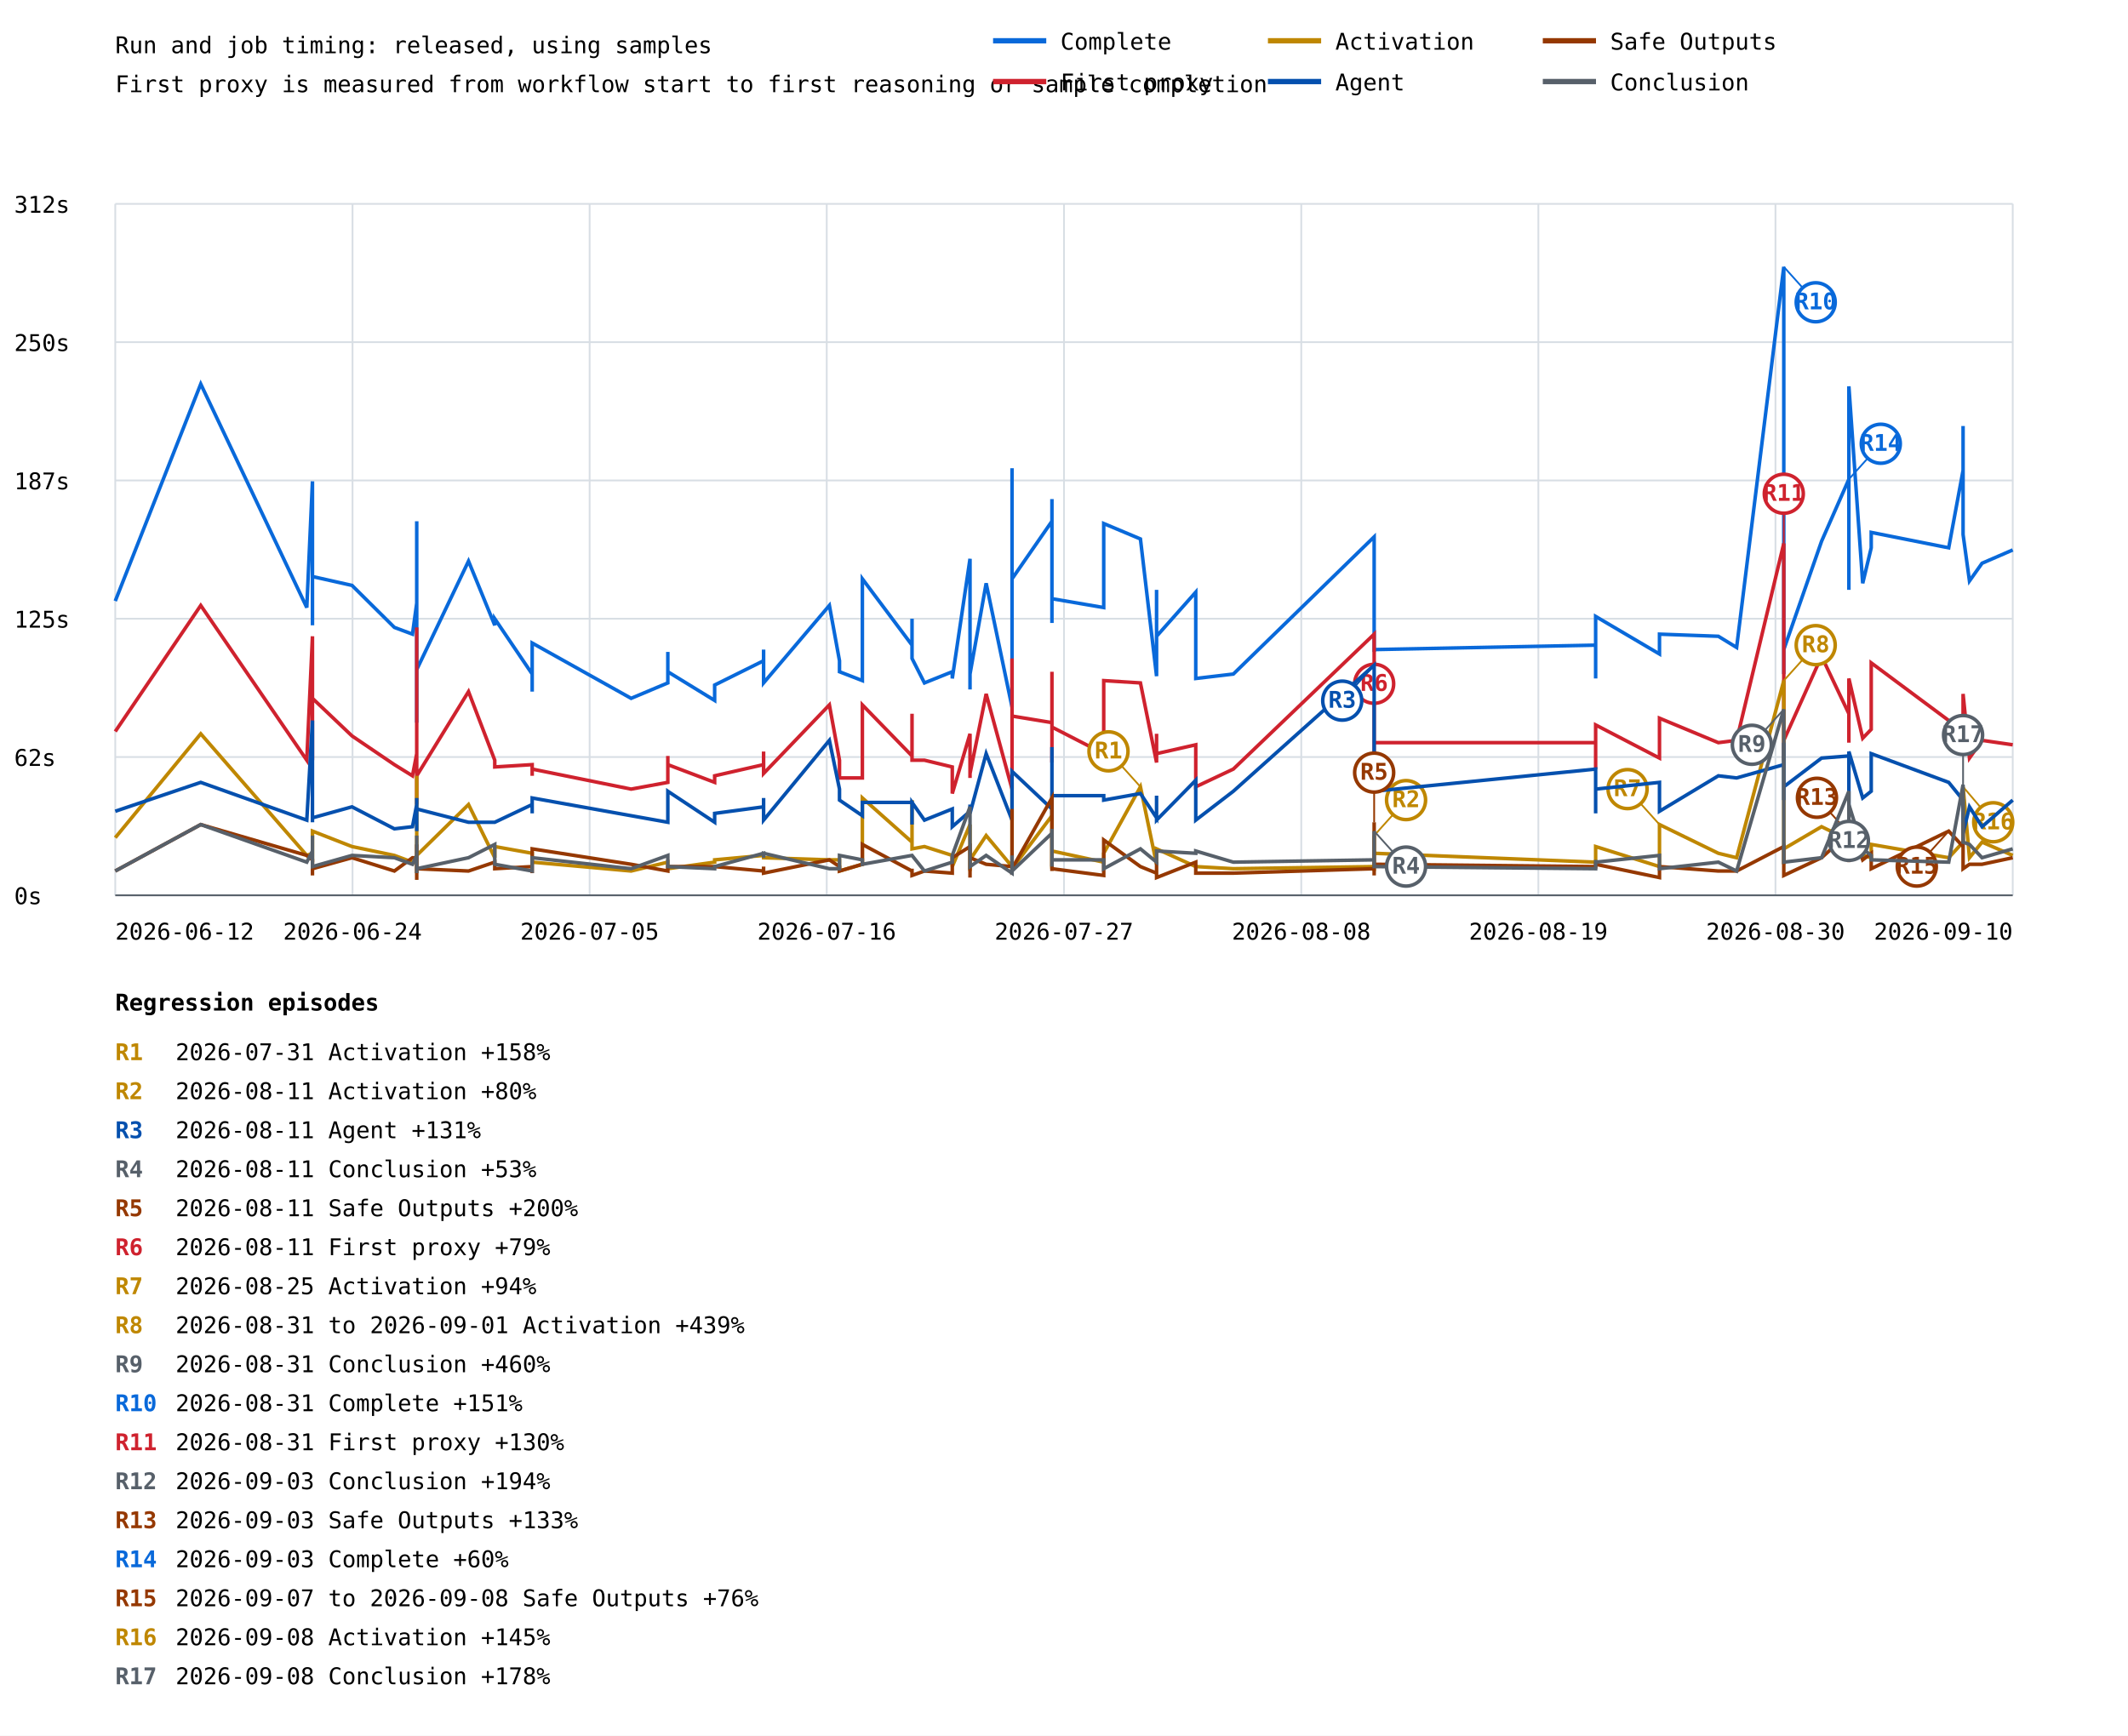
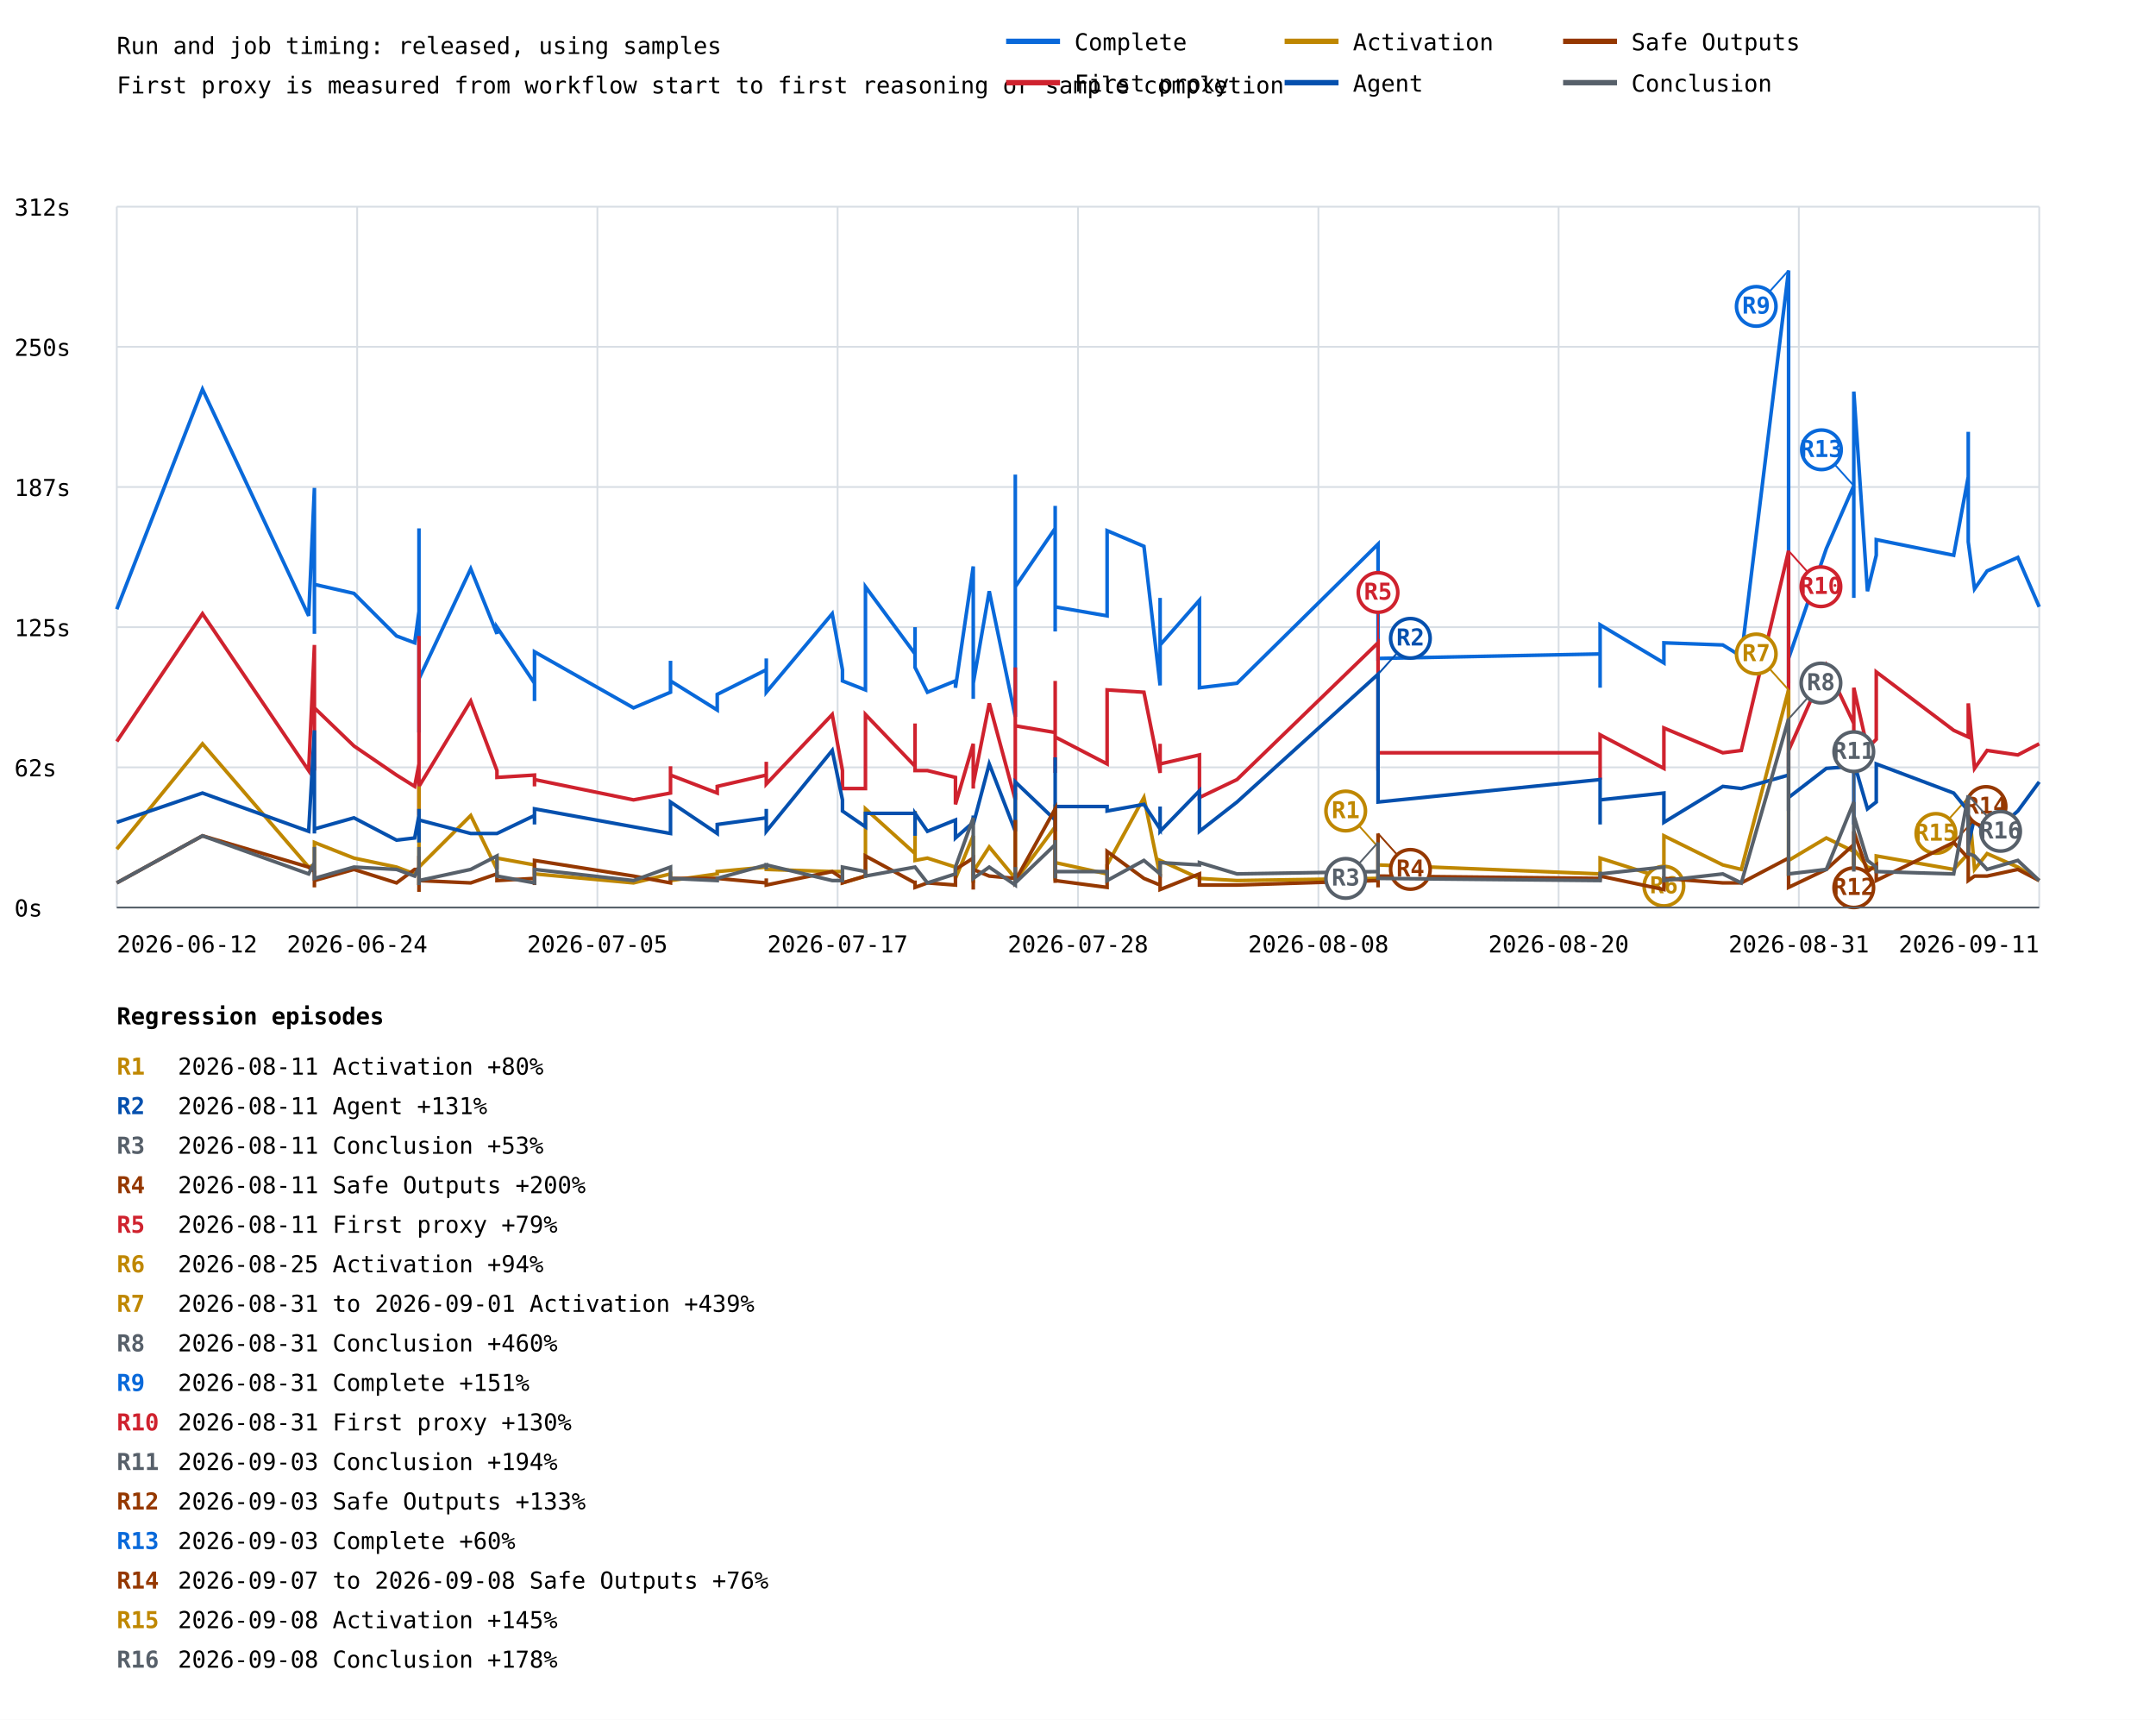
- <svg xmlns="http://www.w3.org/2000/svg" width="1200" height="979" viewBox="0 0 1200 979">
+ <svg xmlns="http://www.w3.org/2000/svg" width="1200" height="957" viewBox="0 0 1200 957">
  <rect width="100%" height="100%" fill="white" />
  <style>text{font-family:ui-monospace,monospace;font-size:13px}.axis{stroke:#57606a;stroke-width:1}.grid{stroke:#d8dee4;stroke-width:1}</style>
  <text x="65" y="30" font-size="20">Run and job timing: released, using samples</text>
  <text x="65" y="52">First proxy is measured from workflow start to first reasoning or sample completion</text>
  <line class="grid" x1="65" y1="505.0" x2="1135" y2="505.0" />
  <text x="8" y="510.0">0s</text>
  <line class="grid" x1="65" y1="427.0" x2="1135" y2="427.0" />
  <text x="8" y="432.0">62s</text>
  <line class="grid" x1="65" y1="349.0" x2="1135" y2="349.0" />
  <text x="8" y="354.0">125s</text>
  <line class="grid" x1="65" y1="271.0" x2="1135" y2="271.0" />
  <text x="8" y="276.0">187s</text>
  <line class="grid" x1="65" y1="193.0" x2="1135" y2="193.0" />
  <text x="8" y="198.0">250s</text>
  <line class="grid" x1="65" y1="115.0" x2="1135" y2="115.0" />
  <text x="8" y="120.0">312s</text>
  <line class="grid" x1="65.0" y1="115" x2="65.0" y2="505" />
  <line class="grid" x1="198.8" y1="115" x2="198.8" y2="505" />
  <line class="grid" x1="332.5" y1="115" x2="332.5" y2="505" />
  <line class="grid" x1="466.2" y1="115" x2="466.2" y2="505" />
  <line class="grid" x1="600.0" y1="115" x2="600.0" y2="505" />
  <line class="grid" x1="733.8" y1="115" x2="733.8" y2="505" />
  <line class="grid" x1="867.5" y1="115" x2="867.5" y2="505" />
  <line class="grid" x1="1001.2" y1="115" x2="1001.2" y2="505" />
  <line class="grid" x1="1135.0" y1="115" x2="1135.0" y2="505" />
-   <polyline points="65.0,339.0 113.2,216.6 173.0,342.7 176.2,271.5 176.2,352.7 176.2,312.7 176.2,349.0 176.2,351.4 176.2,310.2 176.2,325.2 198.5,330.2 222.4,353.9 232.6,357.7 235.0,340.2 235.0,326.5 235.0,362.7 235.0,300.3 235.0,396.4 235.0,371.4 235.0,383.9 235.0,375.2 235.0,406.4 235.0,294.0 235.0,372.7 235.0,365.2 235.0,403.9 235.0,407.6 235.0,383.9 235.0,320.2 235.0,346.5 235.0,376.4 235.0,383.9 235.0,378.9 235.0,377.7 264.2,316.5 279.0,352.7 279.0,349.0 300.1,380.2 300.1,390.1 300.1,390.1 300.1,362.7 355.9,393.9 376.6,385.2 376.6,367.7 376.6,378.9 403.0,395.1 403.0,386.4 430.6,372.7 430.6,366.4 430.6,385.2 467.7,341.5 473.4,372.7 473.4,378.9 486.3,383.9 486.3,326.5 514.3,363.9 514.3,349.0 514.3,371.4 521.3,385.2 537.0,378.9 537.0,382.7 547.0,315.2 547.0,380.2 547.0,388.9 547.0,387.7 547.0,380.2 556.1,329.0 570.7,398.9 570.7,344.0 570.7,264.1 570.7,326.5 593.2,294.0 593.2,305.3 593.2,324.0 593.2,307.8 593.2,281.5 593.2,351.4 593.2,337.7 593.2,337.7 622.4,342.7 622.4,295.3 643.1,304.0 652.2,381.4 652.2,332.7 652.2,358.9 674.3,334.0 674.3,382.7 695.5,380.2 774.9,302.8 774.9,351.4 774.9,344.0 774.9,367.7 774.9,347.7 774.9,363.9 774.9,334.0 774.9,366.4 899.8,363.9 899.8,382.7 899.8,347.7 935.8,368.9 935.8,357.7 969.0,358.9 979.3,365.2 1005.9,150.5 1005.9,380.2 1005.9,302.8 1005.9,319.0 1005.9,366.4 1027.2,305.3 1042.6,270.3 1042.6,332.7 1042.6,322.7 1042.6,282.8 1042.6,217.9 1050.4,329.0 1055.2,309.0 1055.2,300.3 1098.9,309.0 1107.0,265.3 1107.0,240.3 1107.0,301.5 1110.6,327.7 1117.7,317.7 1135.0,310.2" fill="none" stroke="#0969da" stroke-width="2" />
-   <line x1="1005.9" y1="150.5" x2="1023.9" y2="170.5" stroke="#0969da" stroke-width="1" />
-   <circle cx="1023.9" cy="170.5" r="11" fill="white" stroke="#0969da" stroke-width="2" />
-   <text x="1023.9" y="174.5" fill="#0969da" font-size="10" font-weight="bold" text-anchor="middle">R10</text>
-   <line x1="1042.6" y1="270.3" x2="1060.6" y2="250.3" stroke="#0969da" stroke-width="1" />
-   <circle cx="1060.6" cy="250.3" r="11" fill="white" stroke="#0969da" stroke-width="2" />
-   <text x="1060.6" y="254.3" fill="#0969da" font-size="10" font-weight="bold" text-anchor="middle">R14</text>
-   <polyline points="65.0,412.6 113.2,341.5 173.0,428.8 176.2,358.9 176.2,426.4 176.2,410.1 176.2,420.1 176.2,428.8 176.2,411.4 176.2,393.9 198.5,415.1 222.4,431.3 232.6,437.6 235.0,425.1 235.0,410.1 235.0,441.3 235.0,417.6 235.0,441.3 235.0,428.8 235.0,443.8 235.0,431.3 235.0,450.1 235.0,353.9 235.0,428.8 235.0,438.8 235.0,448.8 235.0,453.8 235.0,441.3 235.0,382.7 235.0,390.1 235.0,440.1 235.0,430.1 235.0,431.3 235.0,437.6 264.2,390.1 279.0,428.8 279.0,432.6 300.1,431.3 300.1,437.6 300.1,436.3 300.1,433.8 355.9,445.1 376.6,441.3 376.6,426.4 376.6,431.3 403.0,441.3 403.0,437.6 430.6,431.3 430.6,423.9 430.6,436.3 467.7,397.6 473.4,428.8 473.4,438.8 486.3,438.8 486.3,397.6 514.3,426.4 514.3,402.6 514.3,428.8 521.3,428.8 537.0,432.6 537.0,447.6 547.0,413.9 547.0,431.3 547.0,438.8 547.0,431.3 547.0,436.3 556.1,391.4 570.7,445.1 570.7,400.1 570.7,371.4 570.7,403.9 593.2,407.6 593.2,378.9 593.2,430.1 593.2,402.6 593.2,388.9 593.2,425.1 593.2,426.4 593.2,410.1 622.4,425.1 622.4,383.9 643.1,385.2 652.2,430.1 652.2,413.9 652.2,425.1 674.3,420.1 674.3,443.8 695.5,433.8 774.9,357.7 774.9,413.9 774.9,397.6 774.9,425.1 774.9,428.8 774.9,421.4 774.9,411.4 774.9,418.9 899.8,418.9 899.8,433.8 899.8,408.9 935.8,427.6 935.8,405.1 969.0,418.9 979.3,417.6 1005.9,306.5 1005.9,428.8 1005.9,360.2 1005.9,395.1 1005.9,417.6 1027.2,370.2 1042.6,402.6 1042.6,418.9 1042.6,413.9 1042.6,402.6 1042.6,382.7 1050.4,416.4 1055.2,411.4 1055.2,373.9 1098.9,406.4 1107.0,410.1 1107.0,393.9 1107.0,391.4 1110.6,427.6 1117.7,417.6 1135.0,420.1" fill="none" stroke="#cf222e" stroke-width="2" />
-   <line x1="774.9" y1="357.7" x2="774.9" y2="385.7" stroke="#cf222e" stroke-width="1" />
-   <circle cx="774.9" cy="385.7" r="11" fill="white" stroke="#cf222e" stroke-width="2" />
-   <text x="774.9" y="389.7" fill="#cf222e" font-size="10" font-weight="bold" text-anchor="middle">R6</text>
-   <line x1="1005.9" y1="306.5" x2="1005.9" y2="278.5" stroke="#cf222e" stroke-width="1" />
-   <circle cx="1005.9" cy="278.5" r="11" fill="white" stroke="#cf222e" stroke-width="2" />
-   <text x="1005.9" y="282.5" fill="#cf222e" font-size="10" font-weight="bold" text-anchor="middle">R11</text>
-   <polyline points="65.0,472.5 113.2,413.9 173.0,482.5 176.2,481.3 176.2,485.0 176.2,472.5 176.2,482.5 176.2,486.3 176.2,480.0 176.2,468.8 198.5,477.5 222.4,482.5 232.6,486.3 235.0,485.0 235.0,475.0 235.0,485.0 235.0,481.3 235.0,481.3 235.0,483.8 235.0,488.8 235.0,483.8 235.0,488.8 235.0,485.0 235.0,482.5 235.0,485.0 235.0,491.3 235.0,492.5 235.0,487.5 235.0,437.6 235.0,440.1 235.0,488.8 235.0,485.0 235.0,486.3 235.0,482.5 264.2,453.8 279.0,483.8 279.0,477.5 300.1,481.3 300.1,486.3 300.1,486.3 300.1,486.3 355.9,491.3 376.6,486.3 376.6,485.0 376.6,490.0 403.0,486.3 403.0,485.0 430.6,482.5 430.6,482.5 430.6,483.8 467.7,485.0 473.4,485.0 473.4,491.3 486.3,487.5 486.3,450.1 514.3,475.0 514.3,451.3 514.3,478.8 521.3,477.5 537.0,482.5 537.0,488.8 547.0,465.1 547.0,486.3 547.0,491.3 547.0,486.3 547.0,485.0 556.1,471.3 570.7,488.8 570.7,467.5 570.7,441.3 570.7,490.0 593.2,460.1 593.2,485.0 593.2,490.0 593.2,470.0 593.2,447.6 593.2,481.3 593.2,486.3 593.2,480.0 622.4,486.3 622.4,481.3 643.1,443.8 652.2,487.5 652.2,480.0 652.2,478.8 674.3,488.8 674.3,488.8 695.5,490.0 774.9,488.8 774.9,485.0 774.9,471.3 774.9,491.3 774.9,491.3 774.9,482.5 774.9,487.5 774.9,481.3 899.8,486.3 899.8,482.5 899.8,477.5 935.8,488.8 935.8,465.1 969.0,481.3 979.3,483.8 1005.9,383.9 1005.9,487.5 1005.9,436.3 1005.9,482.5 1005.9,478.8 1027.2,466.3 1042.6,473.8 1042.6,481.3 1042.6,481.3 1042.6,478.8 1042.6,472.5 1050.4,482.5 1055.2,483.8 1055.2,476.3 1098.9,483.8 1107.0,475.0 1107.0,456.3 1107.0,443.8 1110.6,483.8 1117.7,475.0 1135.0,482.5" fill="none" stroke="#bf8700" stroke-width="2" />
-   <line x1="643.1" y1="443.8" x2="625.1" y2="423.8" stroke="#bf8700" stroke-width="1" />
-   <circle cx="625.1" cy="423.8" r="11" fill="white" stroke="#bf8700" stroke-width="2" />
-   <text x="625.1" y="427.8" fill="#bf8700" font-size="10" font-weight="bold" text-anchor="middle">R1</text>
-   <line x1="774.9" y1="471.3" x2="792.9" y2="451.3" stroke="#bf8700" stroke-width="1" />
-   <circle cx="792.9" cy="451.3" r="11" fill="white" stroke="#bf8700" stroke-width="2" />
-   <text x="792.9" y="455.3" fill="#bf8700" font-size="10" font-weight="bold" text-anchor="middle">R2</text>
-   <line x1="935.8" y1="465.1" x2="917.8" y2="445.1" stroke="#bf8700" stroke-width="1" />
-   <circle cx="917.8" cy="445.1" r="11" fill="white" stroke="#bf8700" stroke-width="2" />
-   <text x="917.8" y="449.1" fill="#bf8700" font-size="10" font-weight="bold" text-anchor="middle">R7</text>
-   <line x1="1005.9" y1="383.9" x2="1023.9" y2="363.9" stroke="#bf8700" stroke-width="1" />
-   <circle cx="1023.9" cy="363.9" r="11" fill="white" stroke="#bf8700" stroke-width="2" />
-   <text x="1023.9" y="367.9" fill="#bf8700" font-size="10" font-weight="bold" text-anchor="middle">R8</text>
-   <line x1="1107.0" y1="443.8" x2="1124.0" y2="463.8" stroke="#bf8700" stroke-width="1" />
-   <circle cx="1124.0" cy="463.8" r="11" fill="white" stroke="#bf8700" stroke-width="2" />
-   <text x="1124.0" y="467.8" fill="#bf8700" font-size="10" font-weight="bold" text-anchor="middle">R16</text>
-   <polyline points="65.0,457.6 113.2,441.3 173.0,462.6 176.2,406.4 176.2,456.3 176.2,455.1 176.2,461.3 176.2,463.8 176.2,446.3 176.2,461.3 198.5,455.1 222.4,467.5 232.6,466.3 235.0,453.8 235.0,455.1 235.0,465.1 235.0,450.1 235.0,467.5 235.0,453.8 235.0,453.8 235.0,451.3 235.0,468.8 235.0,457.6 235.0,452.6 235.0,457.6 235.0,463.8 235.0,466.3 235.0,457.6 235.0,453.8 235.0,460.1 235.0,453.8 235.0,461.3 235.0,451.3 235.0,456.3 264.2,463.8 279.0,463.8 279.0,463.8 300.1,453.8 300.1,458.8 300.1,457.6 300.1,450.1 355.9,460.1 376.6,463.8 376.6,446.3 376.6,446.3 403.0,463.8 403.0,458.8 430.6,455.1 430.6,450.1 430.6,462.6 467.7,417.6 473.4,445.1 473.4,451.3 486.3,460.1 486.3,452.6 514.3,452.6 514.3,465.1 514.3,452.6 521.3,462.6 537.0,456.3 537.0,466.3 547.0,457.6 547.0,453.8 547.0,455.1 547.0,455.1 547.0,458.8 556.1,425.1 570.7,462.6 570.7,445.1 570.7,453.8 570.7,435.1 593.2,456.3 593.2,421.4 593.2,460.1 593.2,450.1 593.2,462.6 593.2,458.8 593.2,462.6 593.2,448.8 622.4,448.8 622.4,451.3 643.1,447.6 652.2,461.3 652.2,448.8 652.2,462.6 674.3,440.1 674.3,462.6 695.5,446.3 774.9,375.2 774.9,430.1 774.9,432.6 774.9,440.1 774.9,446.3 774.9,445.1 774.9,426.4 774.9,446.3 899.8,433.8 899.8,458.8 899.8,445.1 935.8,441.3 935.8,457.6 969.0,437.6 979.3,438.8 1005.9,431.3 1005.9,451.3 1005.9,433.8 1005.9,418.9 1005.9,443.8 1027.2,427.6 1042.6,426.4 1042.6,451.3 1042.6,447.6 1042.6,458.8 1042.6,423.9 1050.4,450.1 1055.2,446.3 1055.2,425.1 1098.9,441.3 1107.0,451.3 1107.0,460.1 1107.0,470.0 1110.6,455.1 1117.7,466.3 1135.0,451.3" fill="none" stroke="#0550ae" stroke-width="2" />
-   <line x1="774.9" y1="375.2" x2="756.9" y2="395.2" stroke="#0550ae" stroke-width="1" />
-   <circle cx="756.9" cy="395.2" r="11" fill="white" stroke="#0550ae" stroke-width="2" />
-   <text x="756.9" y="399.2" fill="#0550ae" font-size="10" font-weight="bold" text-anchor="middle">R3</text>
-   <polyline points="65.0,491.3 113.2,465.1 173.0,482.5 176.2,485.0 176.2,491.3 176.2,485.0 176.2,493.8 176.2,490.0 176.2,485.0 176.2,490.0 198.5,483.8 222.4,491.3 232.6,483.8 235.0,483.8 235.0,482.5 235.0,481.3 235.0,490.0 235.0,492.5 235.0,490.0 235.0,492.5 235.0,490.0 235.0,492.5 235.0,492.5 235.0,491.3 235.0,476.3 235.0,496.3 235.0,493.8 235.0,491.3 235.0,488.8 235.0,492.5 235.0,485.0 235.0,492.5 235.0,493.8 235.0,490.0 264.2,491.3 279.0,486.3 279.0,490.0 300.1,488.8 300.1,491.3 300.1,492.5 300.1,478.8 355.9,487.5 376.6,491.3 376.6,490.0 376.6,488.8 403.0,488.8 403.0,488.8 430.6,491.3 430.6,488.8 430.6,492.5 467.7,485.0 473.4,488.8 473.4,491.3 486.3,487.5 486.3,476.3 514.3,491.3 514.3,490.0 514.3,493.8 521.3,491.3 537.0,492.5 537.0,483.8 547.0,477.5 547.0,491.3 547.0,493.8 547.0,495.0 547.0,483.8 556.1,487.5 570.7,488.8 570.7,490.0 570.7,456.3 570.7,490.0 593.2,450.1 593.2,491.3 593.2,476.3 593.2,486.3 593.2,488.8 593.2,491.3 593.2,480.0 593.2,490.0 622.4,493.8 622.4,473.8 643.1,488.8 652.2,492.5 652.2,486.3 652.2,495.0 674.3,486.3 674.3,492.5 695.5,492.5 774.9,490.0 774.9,491.3 774.9,491.3 774.9,490.0 774.9,463.8 774.9,493.8 774.9,482.5 774.9,487.5 899.8,488.8 899.8,490.0 899.8,487.5 935.8,495.0 935.8,488.8 969.0,491.3 979.3,491.3 1005.9,477.5 1005.9,492.5 1005.9,488.8 1005.9,481.3 1005.9,493.8 1027.2,483.8 1042.6,470.0 1042.6,486.3 1042.6,486.3 1042.6,462.6 1042.6,462.6 1050.4,485.0 1055.2,481.3 1055.2,490.0 1098.9,468.8 1107.0,477.5 1107.0,463.8 1107.0,490.0 1110.6,487.5 1117.7,487.5 1135.0,483.8" fill="none" stroke="#953800" stroke-width="2" />
-   <line x1="774.9" y1="463.8" x2="774.9" y2="435.8" stroke="#953800" stroke-width="1" />
-   <circle cx="774.9" cy="435.8" r="11" fill="white" stroke="#953800" stroke-width="2" />
-   <text x="774.9" y="439.8" fill="#953800" font-size="10" font-weight="bold" text-anchor="middle">R5</text>
-   <line x1="1042.6" y1="470.0" x2="1024.6" y2="450.0" stroke="#953800" stroke-width="1" />
-   <circle cx="1024.6" cy="450.0" r="11" fill="white" stroke="#953800" stroke-width="2" />
-   <text x="1024.6" y="454.0" fill="#953800" font-size="10" font-weight="bold" text-anchor="middle">R13</text>
-   <line x1="1098.9" y1="468.8" x2="1080.9" y2="488.8" stroke="#953800" stroke-width="1" />
-   <circle cx="1080.9" cy="488.8" r="11" fill="white" stroke="#953800" stroke-width="2" />
-   <text x="1080.9" y="492.8" fill="#953800" font-size="10" font-weight="bold" text-anchor="middle">R15</text>
-   <polyline points="65.0,491.3 113.2,465.1 173.0,486.3 176.2,480.0 176.2,487.5 176.2,482.5 176.2,481.3 176.2,477.5 176.2,471.3 176.2,488.8 198.5,482.5 222.4,483.8 232.6,487.5 235.0,482.5 235.0,485.0 235.0,482.5 235.0,471.3 235.0,488.8 235.0,488.8 235.0,485.0 235.0,486.3 235.0,490.0 235.0,485.0 235.0,485.0 235.0,485.0 235.0,483.8 235.0,488.8 235.0,485.0 235.0,490.0 235.0,492.5 235.0,487.5 235.0,490.0 235.0,486.3 235.0,490.0 264.2,483.8 279.0,476.3 279.0,487.5 300.1,491.3 300.1,488.8 300.1,490.0 300.1,483.8 355.9,490.0 376.6,482.5 376.6,483.8 376.6,488.8 403.0,490.0 403.0,488.8 430.6,481.3 430.6,483.8 430.6,481.3 467.7,490.0 473.4,490.0 473.4,482.5 486.3,485.0 486.3,487.5 514.3,482.5 514.3,482.5 514.3,482.5 521.3,491.3 537.0,486.3 537.0,482.5 547.0,455.1 547.0,483.8 547.0,485.0 547.0,488.8 547.0,488.8 556.1,482.5 570.7,492.5 570.7,482.5 570.7,491.3 570.7,491.3 593.2,470.0 593.2,486.3 593.2,472.5 593.2,483.8 593.2,467.5 593.2,488.8 593.2,486.3 593.2,485.0 622.4,485.0 622.4,490.0 643.1,478.8 652.2,486.3 652.2,481.3 652.2,480.0 674.3,481.3 674.3,480.0 695.5,486.3 774.9,485.0 774.9,480.0 774.9,485.0 774.9,481.3 774.9,485.0 774.9,481.3 774.9,468.8 774.9,488.8 899.8,490.0 899.8,485.0 899.8,486.3 935.8,482.5 935.8,490.0 969.0,486.3 979.3,491.3 1005.9,400.1 1005.9,486.3 1005.9,482.5 1005.9,477.5 1005.9,486.3 1027.2,483.8 1042.6,446.3 1042.6,485.0 1042.6,476.3 1042.6,482.5 1042.6,453.8 1050.4,478.8 1055.2,482.5 1055.2,485.0 1098.9,486.3 1107.0,442.6 1107.0,466.3 1107.0,475.0 1110.6,476.3 1117.7,483.8 1135.0,478.8" fill="none" stroke="#57606a" stroke-width="2" />
-   <line x1="774.9" y1="468.8" x2="792.9" y2="488.8" stroke="#57606a" stroke-width="1" />
-   <circle cx="792.9" cy="488.8" r="11" fill="white" stroke="#57606a" stroke-width="2" />
-   <text x="792.9" y="492.8" fill="#57606a" font-size="10" font-weight="bold" text-anchor="middle">R4</text>
-   <line x1="1005.9" y1="400.1" x2="987.9" y2="420.1" stroke="#57606a" stroke-width="1" />
-   <circle cx="987.9" cy="420.1" r="11" fill="white" stroke="#57606a" stroke-width="2" />
-   <text x="987.9" y="424.1" fill="#57606a" font-size="10" font-weight="bold" text-anchor="middle">R9</text>
-   <line x1="1042.6" y1="446.3" x2="1042.6" y2="474.3" stroke="#57606a" stroke-width="1" />
-   <circle cx="1042.6" cy="474.3" r="11" fill="white" stroke="#57606a" stroke-width="2" />
-   <text x="1042.6" y="478.3" fill="#57606a" font-size="10" font-weight="bold" text-anchor="middle">R12</text>
-   <line x1="1107.0" y1="442.6" x2="1107.0" y2="414.6" stroke="#57606a" stroke-width="1" />
-   <circle cx="1107.0" cy="414.6" r="11" fill="white" stroke="#57606a" stroke-width="2" />
-   <text x="1107.0" y="418.6" fill="#57606a" font-size="10" font-weight="bold" text-anchor="middle">R17</text>
+   <polyline points="65.0,339.0 112.7,216.6 171.8,342.7 175.0,271.5 175.0,352.7 175.0,312.7 175.0,349.0 175.0,351.4 175.0,310.2 175.0,325.2 197.0,330.2 220.7,353.9 230.8,357.7 233.2,340.2 233.2,326.5 233.2,362.7 233.2,300.3 233.2,396.4 233.2,371.4 233.2,383.9 233.2,375.2 233.2,406.4 233.2,294.0 233.2,372.7 233.2,365.2 233.2,403.9 233.2,407.6 233.2,383.9 233.2,320.2 233.2,346.5 233.2,376.4 233.2,383.9 233.2,378.9 233.2,377.7 262.0,316.5 276.6,352.7 276.6,349.0 297.5,380.2 297.5,390.1 297.5,390.1 297.5,362.7 352.6,393.9 373.2,385.2 373.2,367.7 373.2,378.9 399.2,395.1 399.2,386.4 426.5,372.7 426.5,366.4 426.5,385.2 463.2,341.5 468.9,372.7 468.9,378.9 481.7,383.9 481.7,326.5 509.3,363.9 509.3,349.0 509.3,371.4 516.2,385.2 531.8,378.9 531.8,382.7 541.7,315.2 541.7,380.2 541.7,388.9 541.7,387.7 541.7,380.2 550.6,329.0 565.1,398.9 565.1,344.0 565.1,264.1 565.1,326.5 587.3,294.0 587.3,305.3 587.3,324.0 587.3,307.8 587.3,281.5 587.3,351.4 587.3,337.7 587.3,337.7 616.2,342.7 616.2,295.3 636.7,304.0 645.7,381.4 645.7,332.7 645.7,358.9 667.6,334.0 667.6,382.7 688.5,380.2 767.0,302.8 767.0,351.4 767.0,344.0 767.0,367.7 767.0,347.7 767.0,363.9 767.0,334.0 767.0,366.4 890.6,363.9 890.6,382.7 890.6,347.7 926.1,368.9 926.1,357.7 958.9,358.9 969.2,365.2 995.5,150.5 995.5,380.2 995.5,302.8 995.5,319.0 995.5,366.4 1016.5,305.3 1031.8,270.3 1031.8,332.7 1031.8,322.7 1031.8,282.8 1031.8,217.9 1039.4,329.0 1044.3,309.0 1044.3,300.3 1087.4,309.0 1095.5,265.3 1095.5,240.3 1095.5,301.5 1099.0,327.7 1106.0,317.7 1123.1,310.2 1135.0,337.7" fill="none" stroke="#0969da" stroke-width="2" />
+   <line x1="995.5" y1="150.5" x2="977.5" y2="170.5" stroke="#0969da" stroke-width="1" />
+   <circle cx="977.5" cy="170.5" r="11" fill="white" stroke="#0969da" stroke-width="2" />
+   <text x="977.5" y="174.5" fill="#0969da" font-size="10" font-weight="bold" text-anchor="middle">R9</text>
+   <line x1="1031.8" y1="270.3" x2="1013.8" y2="250.3" stroke="#0969da" stroke-width="1" />
+   <circle cx="1013.8" cy="250.3" r="11" fill="white" stroke="#0969da" stroke-width="2" />
+   <text x="1013.8" y="254.3" fill="#0969da" font-size="10" font-weight="bold" text-anchor="middle">R13</text>
+   <polyline points="65.0,412.6 112.7,341.5 171.8,428.8 175.0,358.9 175.0,426.4 175.0,410.1 175.0,420.1 175.0,428.8 175.0,411.4 175.0,393.9 197.0,415.1 220.7,431.3 230.8,437.6 233.2,425.1 233.2,410.1 233.2,441.3 233.2,417.6 233.2,441.3 233.2,428.8 233.2,443.8 233.2,431.3 233.2,450.1 233.2,353.9 233.2,428.8 233.2,438.8 233.2,448.8 233.2,453.8 233.2,441.3 233.2,382.7 233.2,390.1 233.2,440.1 233.2,430.1 233.2,431.3 233.2,437.6 262.0,390.1 276.6,428.8 276.6,432.6 297.5,431.3 297.5,437.6 297.5,436.3 297.5,433.8 352.6,445.1 373.2,441.3 373.2,426.4 373.2,431.3 399.2,441.3 399.2,437.6 426.5,431.3 426.5,423.9 426.5,436.3 463.2,397.6 468.9,428.8 468.9,438.8 481.7,438.8 481.7,397.6 509.3,426.4 509.3,402.6 509.3,428.8 516.2,428.8 531.8,432.6 531.8,447.6 541.7,413.9 541.7,431.3 541.7,438.8 541.7,431.3 541.7,436.3 550.6,391.4 565.1,445.1 565.1,400.1 565.1,371.4 565.1,403.9 587.3,407.6 587.3,378.9 587.3,430.1 587.3,402.6 587.3,388.9 587.3,425.1 587.3,426.4 587.3,410.1 616.2,425.1 616.2,383.9 636.7,385.2 645.7,430.1 645.7,413.9 645.7,425.1 667.6,420.1 667.6,443.8 688.5,433.8 767.0,357.7 767.0,413.9 767.0,397.6 767.0,425.1 767.0,428.8 767.0,421.4 767.0,411.4 767.0,418.9 890.6,418.9 890.6,433.8 890.6,408.9 926.1,427.6 926.1,405.1 958.9,418.9 969.2,417.6 995.5,306.5 995.5,428.8 995.5,360.2 995.5,395.1 995.5,417.6 1016.5,370.2 1031.8,402.6 1031.8,418.9 1031.8,413.9 1031.8,402.6 1031.8,382.7 1039.4,416.4 1044.3,411.4 1044.3,373.9 1087.4,406.4 1095.5,410.1 1095.5,393.9 1095.5,391.4 1099.0,427.6 1106.0,417.6 1123.1,420.1 1135.0,413.9" fill="none" stroke="#cf222e" stroke-width="2" />
+   <line x1="767.0" y1="357.7" x2="767.0" y2="329.7" stroke="#cf222e" stroke-width="1" />
+   <circle cx="767.0" cy="329.7" r="11" fill="white" stroke="#cf222e" stroke-width="2" />
+   <text x="767.0" y="333.7" fill="#cf222e" font-size="10" font-weight="bold" text-anchor="middle">R5</text>
+   <line x1="995.5" y1="306.5" x2="1013.5" y2="326.5" stroke="#cf222e" stroke-width="1" />
+   <circle cx="1013.5" cy="326.5" r="11" fill="white" stroke="#cf222e" stroke-width="2" />
+   <text x="1013.5" y="330.5" fill="#cf222e" font-size="10" font-weight="bold" text-anchor="middle">R10</text>
+   <polyline points="65.0,472.5 112.7,413.9 171.8,482.5 175.0,481.3 175.0,485.0 175.0,472.5 175.0,482.5 175.0,486.3 175.0,480.0 175.0,468.8 197.0,477.5 220.7,482.5 230.8,486.3 233.2,485.0 233.2,475.0 233.2,485.0 233.2,481.3 233.2,481.3 233.2,483.8 233.2,488.8 233.2,483.8 233.2,488.8 233.2,485.0 233.2,482.5 233.2,485.0 233.2,491.3 233.2,492.5 233.2,487.5 233.2,437.6 233.2,440.1 233.2,488.8 233.2,485.0 233.2,486.3 233.2,482.5 262.0,453.8 276.6,483.8 276.6,477.5 297.5,481.3 297.5,486.3 297.5,486.3 297.5,486.3 352.6,491.3 373.2,486.3 373.2,485.0 373.2,490.0 399.2,486.3 399.2,485.0 426.5,482.5 426.5,482.5 426.5,483.8 463.2,485.0 468.9,485.0 468.9,491.3 481.7,487.5 481.7,450.1 509.3,475.0 509.3,451.3 509.3,478.8 516.2,477.5 531.8,482.5 531.8,488.8 541.7,465.1 541.7,486.3 541.7,491.3 541.7,486.3 541.7,485.0 550.6,471.3 565.1,488.8 565.1,467.5 565.1,441.3 565.1,490.0 587.3,460.1 587.3,485.0 587.3,490.0 587.3,470.0 587.3,447.6 587.3,481.3 587.3,486.3 587.3,480.0 616.2,486.3 616.2,481.3 636.7,443.8 645.7,487.5 645.7,480.0 645.7,478.8 667.6,488.8 667.6,488.8 688.5,490.0 767.0,488.8 767.0,485.0 767.0,471.3 767.0,491.3 767.0,491.3 767.0,482.5 767.0,487.5 767.0,481.3 890.6,486.3 890.6,482.5 890.6,477.5 926.1,488.8 926.1,465.1 958.9,481.3 969.2,483.8 995.5,383.9 995.5,487.5 995.5,436.3 995.5,482.5 995.5,478.8 1016.5,466.3 1031.8,473.8 1031.8,481.3 1031.8,481.3 1031.8,478.8 1031.8,472.5 1039.4,482.5 1044.3,483.8 1044.3,476.3 1087.4,483.8 1095.5,475.0 1095.5,456.3 1095.5,443.8 1099.0,483.8 1106.0,475.0 1123.1,482.5 1135.0,490.0" fill="none" stroke="#bf8700" stroke-width="2" />
+   <line x1="767.0" y1="471.3" x2="749.0" y2="451.3" stroke="#bf8700" stroke-width="1" />
+   <circle cx="749.0" cy="451.3" r="11" fill="white" stroke="#bf8700" stroke-width="2" />
+   <text x="749.0" y="455.3" fill="#bf8700" font-size="10" font-weight="bold" text-anchor="middle">R1</text>
+   <line x1="926.1" y1="465.1" x2="926.1" y2="493.1" stroke="#bf8700" stroke-width="1" />
+   <circle cx="926.1" cy="493.1" r="11" fill="white" stroke="#bf8700" stroke-width="2" />
+   <text x="926.1" y="497.1" fill="#bf8700" font-size="10" font-weight="bold" text-anchor="middle">R6</text>
+   <line x1="995.5" y1="383.9" x2="977.5" y2="363.9" stroke="#bf8700" stroke-width="1" />
+   <circle cx="977.5" cy="363.9" r="11" fill="white" stroke="#bf8700" stroke-width="2" />
+   <text x="977.5" y="367.9" fill="#bf8700" font-size="10" font-weight="bold" text-anchor="middle">R7</text>
+   <line x1="1095.5" y1="443.8" x2="1077.5" y2="463.8" stroke="#bf8700" stroke-width="1" />
+   <circle cx="1077.5" cy="463.8" r="11" fill="white" stroke="#bf8700" stroke-width="2" />
+   <text x="1077.5" y="467.8" fill="#bf8700" font-size="10" font-weight="bold" text-anchor="middle">R15</text>
+   <polyline points="65.0,457.6 112.7,441.3 171.8,462.6 175.0,406.4 175.0,456.3 175.0,455.1 175.0,461.3 175.0,463.8 175.0,446.3 175.0,461.3 197.0,455.1 220.7,467.5 230.8,466.3 233.2,453.8 233.2,455.1 233.2,465.1 233.2,450.1 233.2,467.5 233.2,453.8 233.2,453.8 233.2,451.3 233.2,468.8 233.2,457.6 233.2,452.6 233.2,457.6 233.2,463.8 233.2,466.3 233.2,457.6 233.2,453.8 233.2,460.1 233.2,453.8 233.2,461.3 233.2,451.3 233.2,456.3 262.0,463.8 276.6,463.8 276.6,463.8 297.5,453.8 297.5,458.8 297.5,457.6 297.5,450.1 352.6,460.1 373.2,463.8 373.2,446.3 373.2,446.3 399.2,463.8 399.2,458.8 426.5,455.1 426.5,450.1 426.5,462.6 463.2,417.6 468.9,445.1 468.9,451.3 481.7,460.1 481.7,452.6 509.3,452.6 509.3,465.1 509.3,452.6 516.2,462.6 531.8,456.3 531.8,466.3 541.7,457.6 541.7,453.8 541.7,455.1 541.7,455.1 541.7,458.8 550.6,425.1 565.1,462.6 565.1,445.1 565.1,453.8 565.1,435.1 587.3,456.3 587.3,421.4 587.3,460.1 587.3,450.1 587.3,462.6 587.3,458.8 587.3,462.6 587.3,448.8 616.2,448.8 616.2,451.3 636.7,447.6 645.7,461.3 645.7,448.8 645.7,462.6 667.6,440.1 667.6,462.6 688.5,446.3 767.0,375.2 767.0,430.1 767.0,432.6 767.0,440.1 767.0,446.3 767.0,445.1 767.0,426.4 767.0,446.3 890.6,433.8 890.6,458.8 890.6,445.1 926.1,441.3 926.1,457.6 958.9,437.6 969.2,438.8 995.5,431.3 995.5,451.3 995.5,433.8 995.5,418.9 995.5,443.8 1016.5,427.6 1031.8,426.4 1031.8,451.3 1031.8,447.6 1031.8,458.8 1031.8,423.9 1039.4,450.1 1044.3,446.3 1044.3,425.1 1087.4,441.3 1095.5,451.3 1095.5,460.1 1095.5,470.0 1099.0,455.1 1106.0,466.3 1123.1,451.3 1135.0,435.1" fill="none" stroke="#0550ae" stroke-width="2" />
+   <line x1="767.0" y1="375.2" x2="785.0" y2="355.2" stroke="#0550ae" stroke-width="1" />
+   <circle cx="785.0" cy="355.2" r="11" fill="white" stroke="#0550ae" stroke-width="2" />
+   <text x="785.0" y="359.2" fill="#0550ae" font-size="10" font-weight="bold" text-anchor="middle">R2</text>
+   <polyline points="65.0,491.3 112.7,465.1 171.8,482.5 175.0,485.0 175.0,491.3 175.0,485.0 175.0,493.8 175.0,490.0 175.0,485.0 175.0,490.0 197.0,483.8 220.7,491.3 230.8,483.8 233.2,483.8 233.2,482.5 233.2,481.3 233.2,490.0 233.2,492.5 233.2,490.0 233.2,492.5 233.2,490.0 233.2,492.5 233.2,492.5 233.2,491.3 233.2,476.3 233.2,496.3 233.2,493.8 233.2,491.3 233.2,488.8 233.2,492.5 233.2,485.0 233.2,492.5 233.2,493.8 233.2,490.0 262.0,491.3 276.6,486.3 276.6,490.0 297.5,488.8 297.5,491.3 297.5,492.5 297.5,478.8 352.6,487.5 373.2,491.3 373.2,490.0 373.2,488.8 399.2,488.8 399.2,488.8 426.5,491.3 426.5,488.8 426.5,492.5 463.2,485.0 468.9,488.8 468.9,491.3 481.7,487.5 481.7,476.3 509.3,491.3 509.3,490.0 509.3,493.8 516.2,491.3 531.8,492.5 531.8,483.8 541.7,477.5 541.7,491.3 541.7,493.8 541.7,495.0 541.7,483.8 550.6,487.5 565.1,488.8 565.1,490.0 565.1,456.3 565.1,490.0 587.3,450.1 587.3,491.3 587.3,476.3 587.3,486.3 587.3,488.8 587.3,491.3 587.3,480.0 587.3,490.0 616.2,493.8 616.2,473.8 636.7,488.8 645.7,492.5 645.7,486.3 645.7,495.0 667.6,486.3 667.6,492.5 688.5,492.5 767.0,490.0 767.0,491.3 767.0,491.3 767.0,490.0 767.0,463.8 767.0,493.8 767.0,482.5 767.0,487.5 890.6,488.8 890.6,490.0 890.6,487.5 926.1,495.0 926.1,488.8 958.9,491.3 969.2,491.3 995.5,477.5 995.5,492.5 995.5,488.8 995.5,481.3 995.5,493.8 1016.5,483.8 1031.8,470.0 1031.8,486.3 1031.8,486.3 1031.8,462.6 1031.8,462.6 1039.4,485.0 1044.3,481.3 1044.3,490.0 1087.4,468.8 1095.5,477.5 1095.5,463.8 1095.5,490.0 1099.0,487.5 1106.0,487.5 1123.1,483.8 1135.0,490.0" fill="none" stroke="#953800" stroke-width="2" />
+   <line x1="767.0" y1="463.8" x2="785.0" y2="483.8" stroke="#953800" stroke-width="1" />
+   <circle cx="785.0" cy="483.8" r="11" fill="white" stroke="#953800" stroke-width="2" />
+   <text x="785.0" y="487.8" fill="#953800" font-size="10" font-weight="bold" text-anchor="middle">R4</text>
+   <line x1="1031.8" y1="470.0" x2="1031.8" y2="494.0" stroke="#953800" stroke-width="1" />
+   <circle cx="1031.8" cy="494.0" r="11" fill="white" stroke="#953800" stroke-width="2" />
+   <text x="1031.8" y="498.0" fill="#953800" font-size="10" font-weight="bold" text-anchor="middle">R12</text>
+   <line x1="1087.4" y1="468.8" x2="1105.4" y2="448.8" stroke="#953800" stroke-width="1" />
+   <circle cx="1105.4" cy="448.8" r="11" fill="white" stroke="#953800" stroke-width="2" />
+   <text x="1105.4" y="452.8" fill="#953800" font-size="10" font-weight="bold" text-anchor="middle">R14</text>
+   <polyline points="65.0,491.3 112.7,465.1 171.8,486.3 175.0,480.0 175.0,487.5 175.0,482.5 175.0,481.3 175.0,477.5 175.0,471.3 175.0,488.8 197.0,482.5 220.7,483.8 230.8,487.5 233.2,482.5 233.2,485.0 233.2,482.5 233.2,471.3 233.2,488.8 233.2,488.8 233.2,485.0 233.2,486.3 233.2,490.0 233.2,485.0 233.2,485.0 233.2,485.0 233.2,483.8 233.2,488.8 233.2,485.0 233.2,490.0 233.2,492.5 233.2,487.5 233.2,490.0 233.2,486.3 233.2,490.0 262.0,483.8 276.6,476.3 276.6,487.5 297.5,491.3 297.5,488.8 297.5,490.0 297.5,483.8 352.6,490.0 373.2,482.5 373.2,483.8 373.2,488.8 399.2,490.0 399.2,488.8 426.5,481.3 426.5,483.8 426.5,481.3 463.2,490.0 468.9,490.0 468.9,482.5 481.7,485.0 481.7,487.5 509.3,482.5 509.3,482.5 509.3,482.5 516.2,491.3 531.8,486.3 531.8,482.5 541.7,455.1 541.7,483.8 541.7,485.0 541.7,488.8 541.7,488.8 550.6,482.5 565.1,492.5 565.1,482.5 565.1,491.3 565.1,491.3 587.3,470.0 587.3,486.3 587.3,472.5 587.3,483.8 587.3,467.5 587.3,488.8 587.3,486.3 587.3,485.0 616.2,485.0 616.2,490.0 636.7,478.8 645.7,486.3 645.7,481.3 645.7,480.0 667.6,481.3 667.6,480.0 688.5,486.3 767.0,485.0 767.0,480.0 767.0,485.0 767.0,481.3 767.0,485.0 767.0,481.3 767.0,468.8 767.0,488.8 890.6,490.0 890.6,485.0 890.6,486.3 926.1,482.5 926.1,490.0 958.9,486.3 969.2,491.3 995.5,400.1 995.5,486.3 995.5,482.5 995.5,477.5 995.5,486.3 1016.5,483.8 1031.8,446.3 1031.8,485.0 1031.8,476.3 1031.8,482.5 1031.8,453.8 1039.4,478.8 1044.3,482.5 1044.3,485.0 1087.4,486.3 1095.5,442.6 1095.5,466.3 1095.5,475.0 1099.0,476.3 1106.0,483.8 1123.1,478.8 1135.0,490.0" fill="none" stroke="#57606a" stroke-width="2" />
+   <line x1="767.0" y1="468.8" x2="749.0" y2="488.8" stroke="#57606a" stroke-width="1" />
+   <circle cx="749.0" cy="488.8" r="11" fill="white" stroke="#57606a" stroke-width="2" />
+   <text x="749.0" y="492.8" fill="#57606a" font-size="10" font-weight="bold" text-anchor="middle">R3</text>
+   <line x1="995.5" y1="400.1" x2="1013.5" y2="380.1" stroke="#57606a" stroke-width="1" />
+   <circle cx="1013.5" cy="380.1" r="11" fill="white" stroke="#57606a" stroke-width="2" />
+   <text x="1013.5" y="384.1" fill="#57606a" font-size="10" font-weight="bold" text-anchor="middle">R8</text>
+   <line x1="1031.8" y1="446.3" x2="1031.8" y2="418.3" stroke="#57606a" stroke-width="1" />
+   <circle cx="1031.8" cy="418.3" r="11" fill="white" stroke="#57606a" stroke-width="2" />
+   <text x="1031.8" y="422.3" fill="#57606a" font-size="10" font-weight="bold" text-anchor="middle">R11</text>
+   <line x1="1095.5" y1="442.6" x2="1113.5" y2="462.6" stroke="#57606a" stroke-width="1" />
+   <circle cx="1113.5" cy="462.6" r="11" fill="white" stroke="#57606a" stroke-width="2" />
+   <text x="1113.5" y="466.6" fill="#57606a" font-size="10" font-weight="bold" text-anchor="middle">R16</text>
  <text x="65.0" y="530" text-anchor="start">2026-06-12</text>
  <text x="198.8" y="530" text-anchor="middle">2026-06-24</text>
  <text x="332.5" y="530" text-anchor="middle">2026-07-05</text>
-   <text x="466.2" y="530" text-anchor="middle">2026-07-16</text>
-   <text x="600.0" y="530" text-anchor="middle">2026-07-27</text>
+   <text x="466.2" y="530" text-anchor="middle">2026-07-17</text>
+   <text x="600.0" y="530" text-anchor="middle">2026-07-28</text>
  <text x="733.8" y="530" text-anchor="middle">2026-08-08</text>
-   <text x="867.5" y="530" text-anchor="middle">2026-08-19</text>
-   <text x="1001.2" y="530" text-anchor="middle">2026-08-30</text>
-   <text x="1135.0" y="530" text-anchor="end">2026-09-10</text>
+   <text x="867.5" y="530" text-anchor="middle">2026-08-20</text>
+   <text x="1001.2" y="530" text-anchor="middle">2026-08-31</text>
+   <text x="1135.0" y="530" text-anchor="end">2026-09-11</text>
  <line class="axis" x1="65" y1="505" x2="1135" y2="505" />
  <line x1="560" y1="23" x2="590" y2="23" stroke="#0969da" stroke-width="3" />
  <text x="598" y="28">Complete</text>
  <line x1="560" y1="46" x2="590" y2="46" stroke="#cf222e" stroke-width="3" />
  <text x="598" y="51">First proxy</text>
  <line x1="715" y1="23" x2="745" y2="23" stroke="#bf8700" stroke-width="3" />
  <text x="753" y="28">Activation</text>
  <line x1="715" y1="46" x2="745" y2="46" stroke="#0550ae" stroke-width="3" />
  <text x="753" y="51">Agent</text>
  <line x1="870" y1="23" x2="900" y2="23" stroke="#953800" stroke-width="3" />
  <text x="908" y="28">Safe Outputs</text>
  <line x1="870" y1="46" x2="900" y2="46" stroke="#57606a" stroke-width="3" />
  <text x="908" y="51">Conclusion</text>
  <text x="65" y="570" font-size="16" font-weight="bold">Regression episodes</text>
  <text x="65" y="598" fill="#bf8700" font-weight="bold">R1</text>
-   <text x="99" y="598">2026-07-31  Activation  +158%</text>
-   <text x="65" y="620" fill="#bf8700" font-weight="bold">R2</text>
-   <text x="99" y="620">2026-08-11  Activation  +80%</text>
-   <text x="65" y="642" fill="#0550ae" font-weight="bold">R3</text>
-   <text x="99" y="642">2026-08-11  Agent  +131%</text>
-   <text x="65" y="664" fill="#57606a" font-weight="bold">R4</text>
-   <text x="99" y="664">2026-08-11  Conclusion  +53%</text>
-   <text x="65" y="686" fill="#953800" font-weight="bold">R5</text>
-   <text x="99" y="686">2026-08-11  Safe Outputs  +200%</text>
-   <text x="65" y="708" fill="#cf222e" font-weight="bold">R6</text>
-   <text x="99" y="708">2026-08-11  First proxy  +79%</text>
+   <text x="99" y="598">2026-08-11  Activation  +80%</text>
+   <text x="65" y="620" fill="#0550ae" font-weight="bold">R2</text>
+   <text x="99" y="620">2026-08-11  Agent  +131%</text>
+   <text x="65" y="642" fill="#57606a" font-weight="bold">R3</text>
+   <text x="99" y="642">2026-08-11  Conclusion  +53%</text>
+   <text x="65" y="664" fill="#953800" font-weight="bold">R4</text>
+   <text x="99" y="664">2026-08-11  Safe Outputs  +200%</text>
+   <text x="65" y="686" fill="#cf222e" font-weight="bold">R5</text>
+   <text x="99" y="686">2026-08-11  First proxy  +79%</text>
+   <text x="65" y="708" fill="#bf8700" font-weight="bold">R6</text>
+   <text x="99" y="708">2026-08-25  Activation  +94%</text>
  <text x="65" y="730" fill="#bf8700" font-weight="bold">R7</text>
-   <text x="99" y="730">2026-08-25  Activation  +94%</text>
-   <text x="65" y="752" fill="#bf8700" font-weight="bold">R8</text>
-   <text x="99" y="752">2026-08-31 to 2026-09-01  Activation  +439%</text>
-   <text x="65" y="774" fill="#57606a" font-weight="bold">R9</text>
-   <text x="99" y="774">2026-08-31  Conclusion  +460%</text>
-   <text x="65" y="796" fill="#0969da" font-weight="bold">R10</text>
-   <text x="99" y="796">2026-08-31  Complete  +151%</text>
-   <text x="65" y="818" fill="#cf222e" font-weight="bold">R11</text>
-   <text x="99" y="818">2026-08-31  First proxy  +130%</text>
-   <text x="65" y="840" fill="#57606a" font-weight="bold">R12</text>
-   <text x="99" y="840">2026-09-03  Conclusion  +194%</text>
-   <text x="65" y="862" fill="#953800" font-weight="bold">R13</text>
-   <text x="99" y="862">2026-09-03  Safe Outputs  +133%</text>
-   <text x="65" y="884" fill="#0969da" font-weight="bold">R14</text>
-   <text x="99" y="884">2026-09-03  Complete  +60%</text>
-   <text x="65" y="906" fill="#953800" font-weight="bold">R15</text>
-   <text x="99" y="906">2026-09-07 to 2026-09-08  Safe Outputs  +76%</text>
-   <text x="65" y="928" fill="#bf8700" font-weight="bold">R16</text>
-   <text x="99" y="928">2026-09-08  Activation  +145%</text>
-   <text x="65" y="950" fill="#57606a" font-weight="bold">R17</text>
-   <text x="99" y="950">2026-09-08  Conclusion  +178%</text>
+   <text x="99" y="730">2026-08-31 to 2026-09-01  Activation  +439%</text>
+   <text x="65" y="752" fill="#57606a" font-weight="bold">R8</text>
+   <text x="99" y="752">2026-08-31  Conclusion  +460%</text>
+   <text x="65" y="774" fill="#0969da" font-weight="bold">R9</text>
+   <text x="99" y="774">2026-08-31  Complete  +151%</text>
+   <text x="65" y="796" fill="#cf222e" font-weight="bold">R10</text>
+   <text x="99" y="796">2026-08-31  First proxy  +130%</text>
+   <text x="65" y="818" fill="#57606a" font-weight="bold">R11</text>
+   <text x="99" y="818">2026-09-03  Conclusion  +194%</text>
+   <text x="65" y="840" fill="#953800" font-weight="bold">R12</text>
+   <text x="99" y="840">2026-09-03  Safe Outputs  +133%</text>
+   <text x="65" y="862" fill="#0969da" font-weight="bold">R13</text>
+   <text x="99" y="862">2026-09-03  Complete  +60%</text>
+   <text x="65" y="884" fill="#953800" font-weight="bold">R14</text>
+   <text x="99" y="884">2026-09-07 to 2026-09-08  Safe Outputs  +76%</text>
+   <text x="65" y="906" fill="#bf8700" font-weight="bold">R15</text>
+   <text x="99" y="906">2026-09-08  Activation  +145%</text>
+   <text x="65" y="928" fill="#57606a" font-weight="bold">R16</text>
+   <text x="99" y="928">2026-09-08  Conclusion  +178%</text>
</svg>
